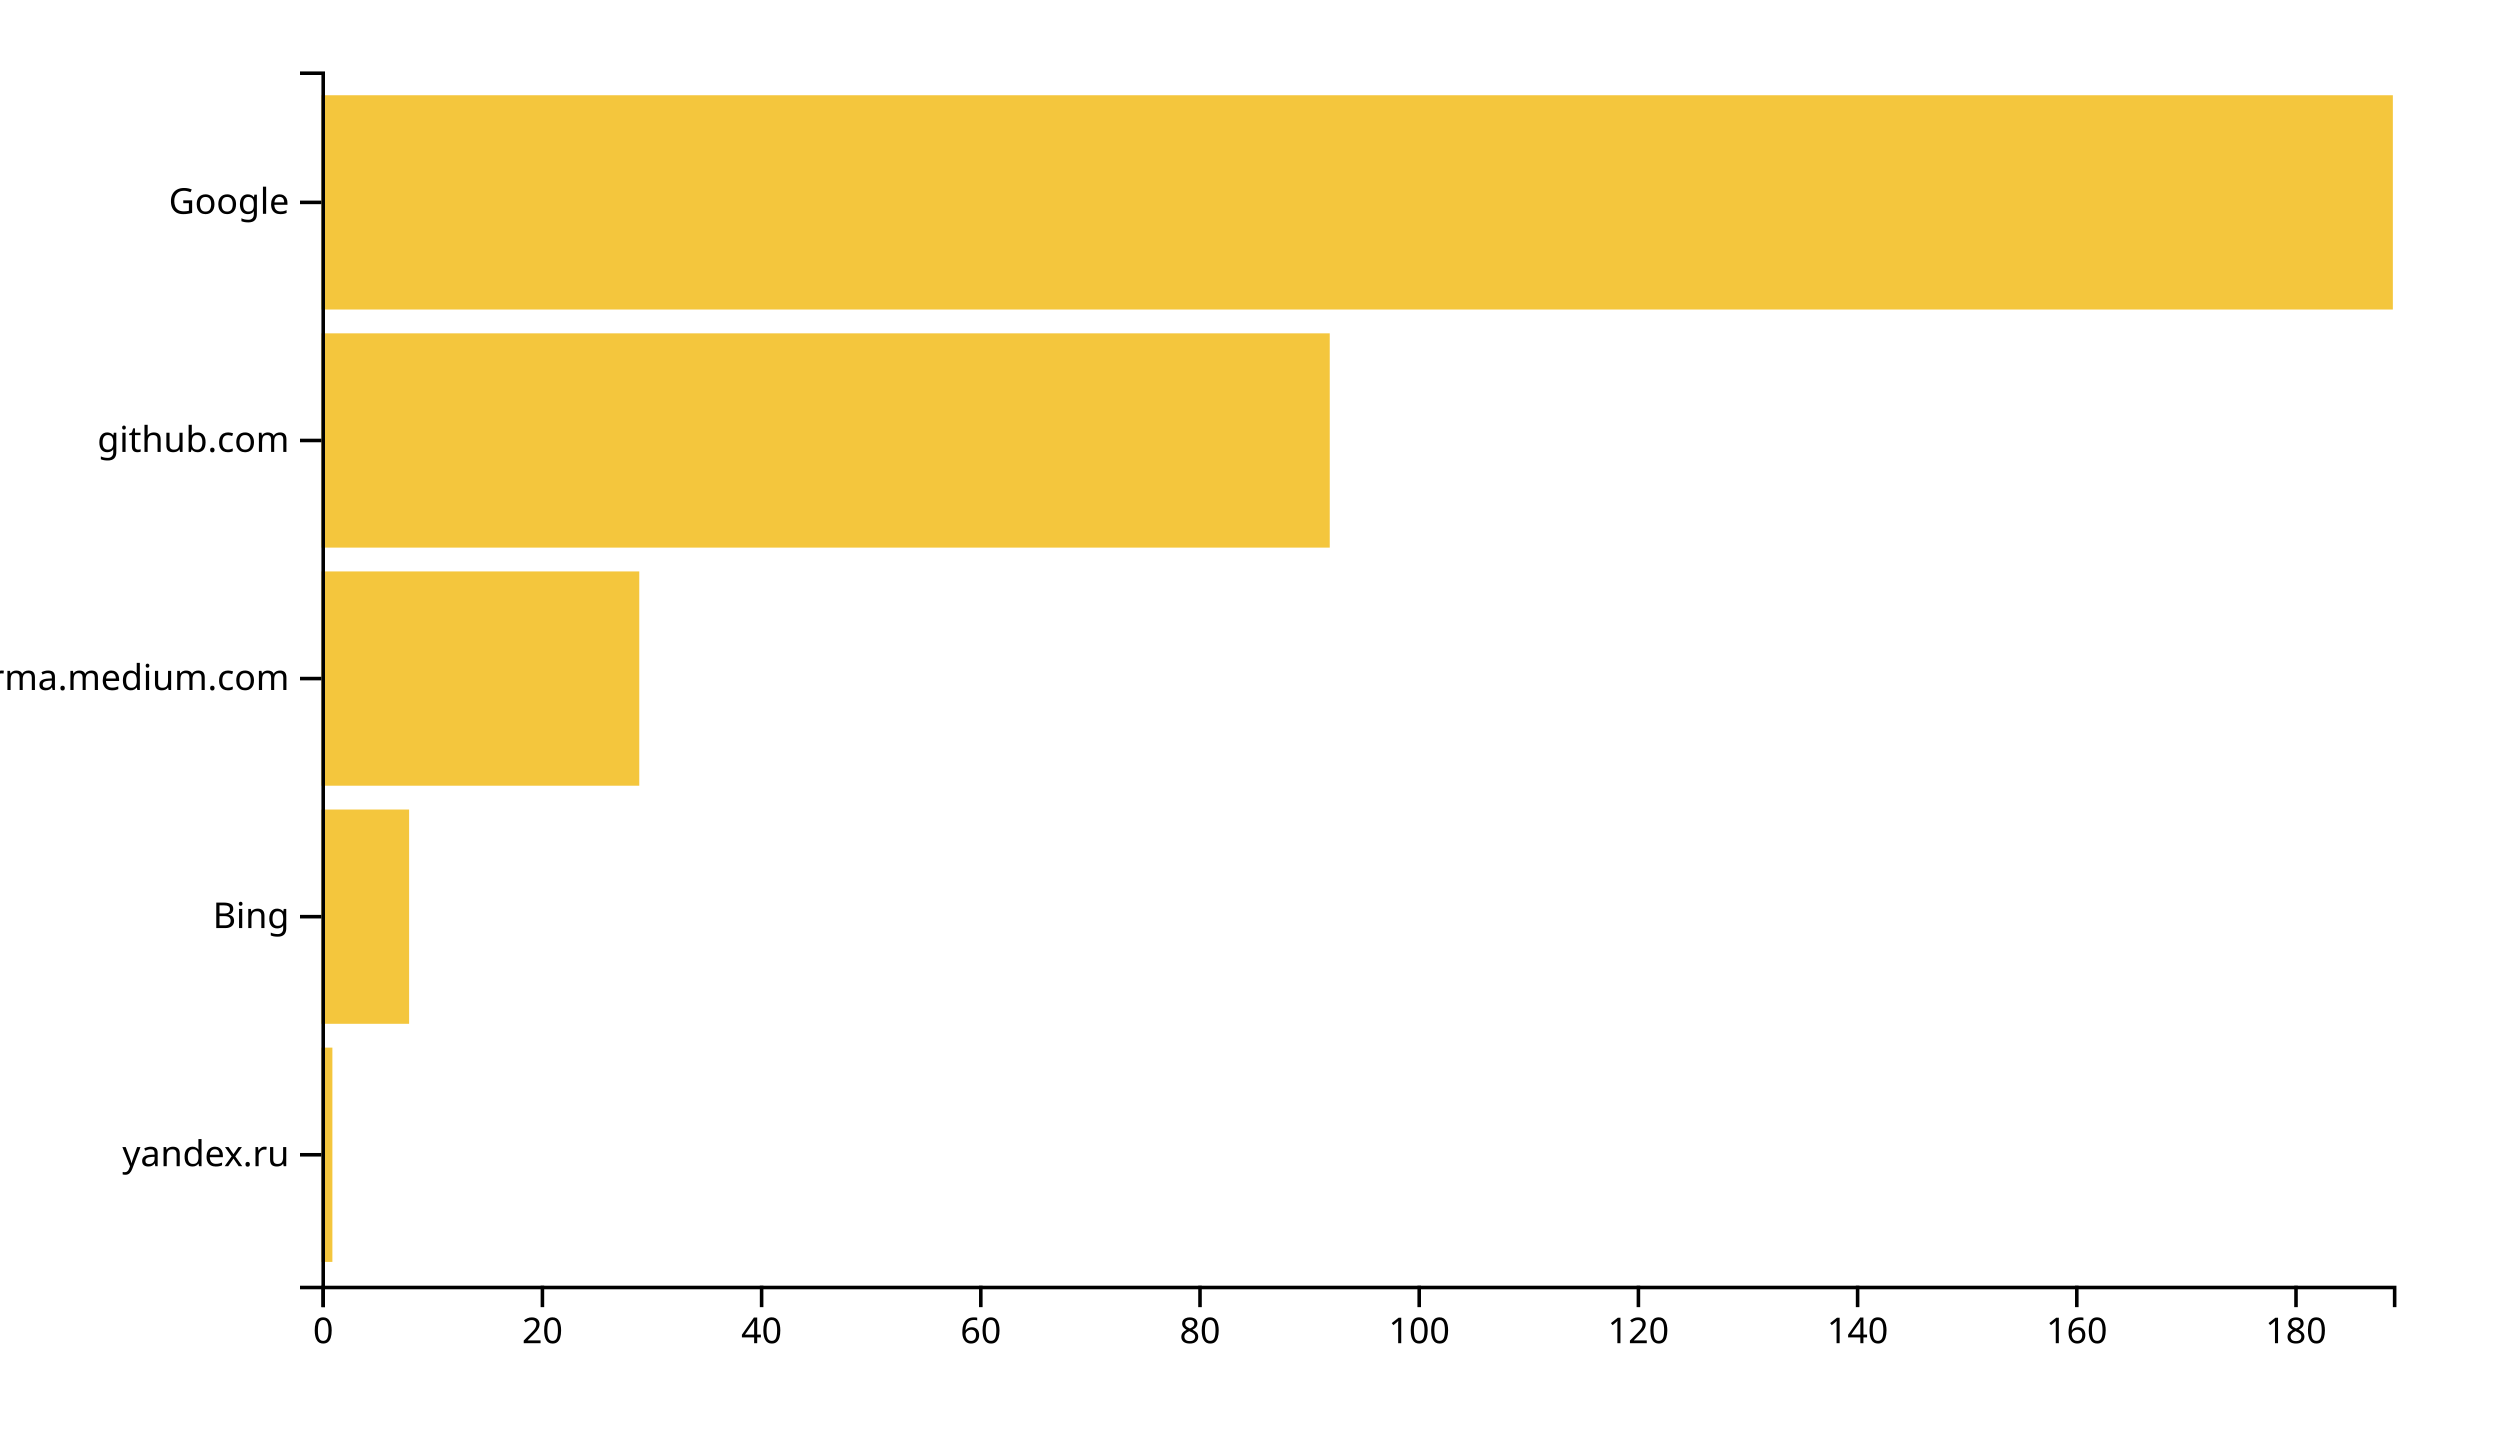
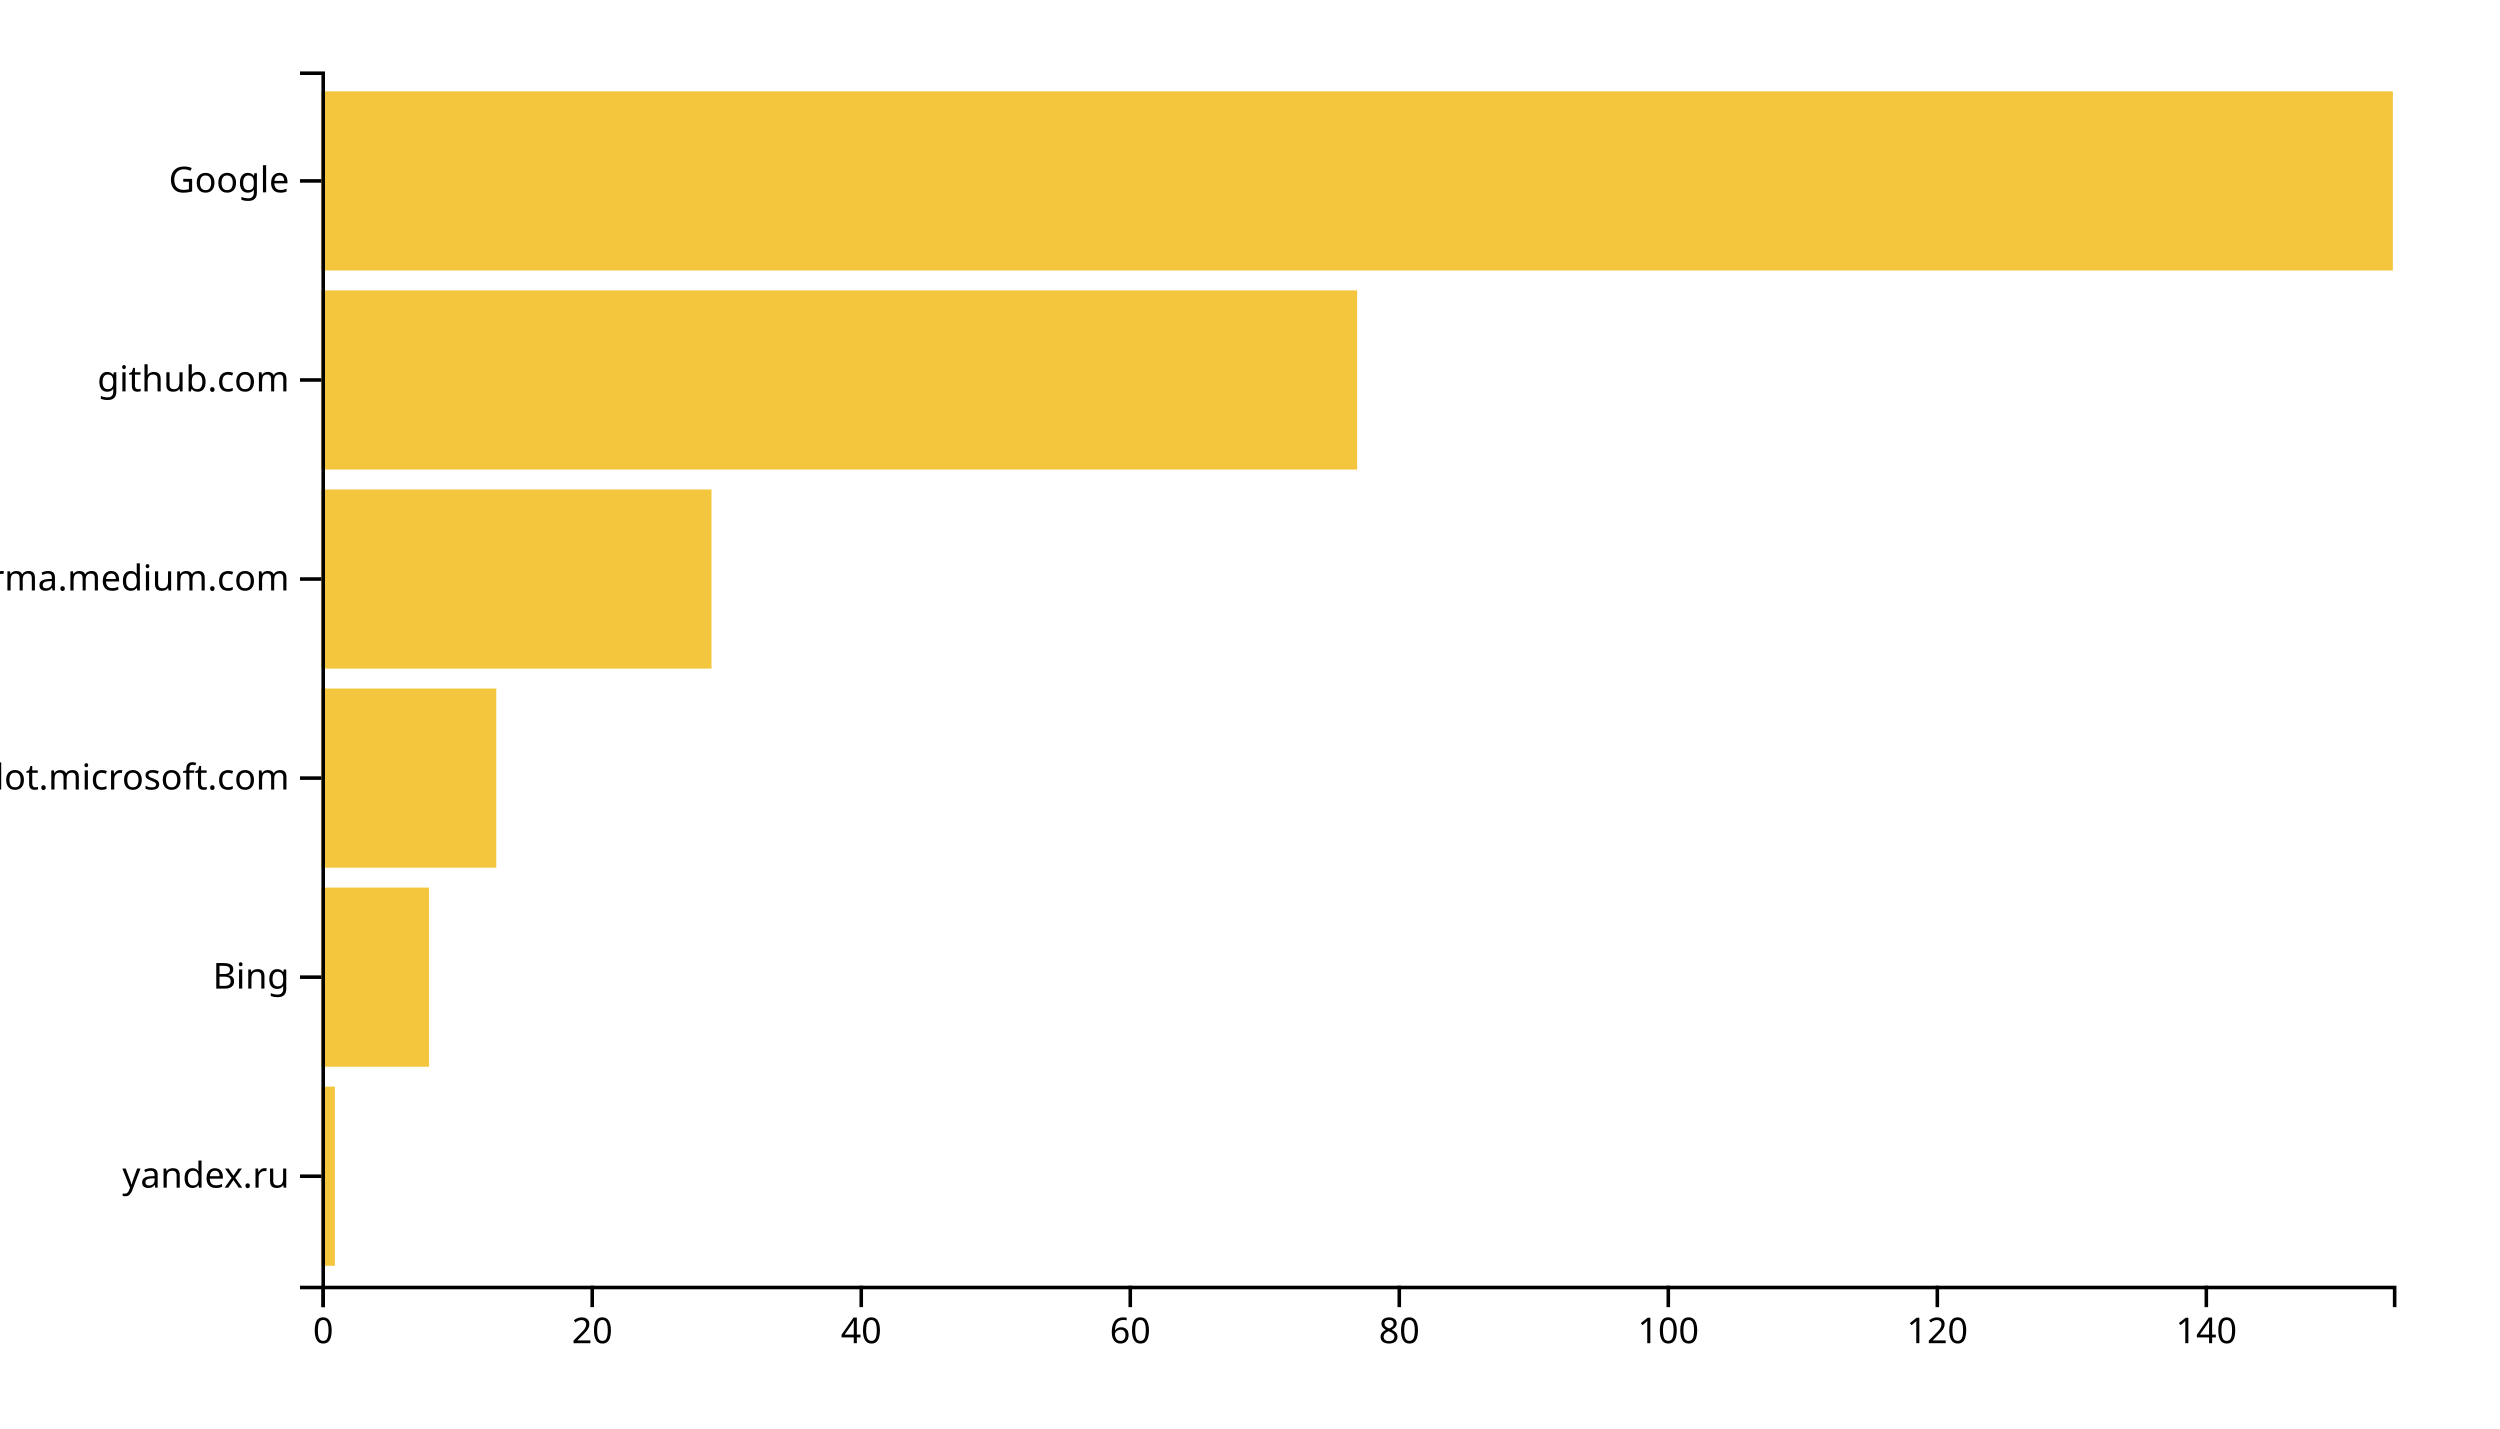
<svg xmlns="http://www.w3.org/2000/svg" width="700" height="400">
  <g transform="translate(90,20)">
-     <rect class="bar" width="3.069" y="273.333" height="60" style="fill: #f4c63d; text-anchor: end;" />
-     <rect class="bar" width="24.55" y="206.667" height="60" style="fill: #f4c63d; text-anchor: end;" />
-     <rect class="bar" width="88.995" y="140" height="60" style="fill: #f4c63d; text-anchor: end;" />
-     <rect class="bar" width="282.328" y="73.333" height="60" style="fill: #f4c63d; text-anchor: end;" />
-     <rect class="bar" width="580" y="6.667" height="60" style="fill: #f4c63d; text-anchor: end;" />
+     <rect class="bar" width="3.766" y="284.262" height="50.164" style="fill: #f4c63d; text-anchor: end;" />
+     <rect class="bar" width="30.13" y="228.525" height="50.164" style="fill: #f4c63d; text-anchor: end;" />
+     <rect class="bar" width="48.961" y="172.787" height="50.164" style="fill: #f4c63d; text-anchor: end;" />
+     <rect class="bar" width="109.221" y="117.049" height="50.164" style="fill: #f4c63d; text-anchor: end;" />
+     <rect class="bar" width="290" y="61.311" height="50.164" style="fill: #f4c63d; text-anchor: end;" />
+     <rect class="bar" width="580" y="5.574" height="50.164" style="fill: #f4c63d; text-anchor: end;" />
    <g transform="translate(0,340)" fill="none" font-size="10" font-family="sans-serif" text-anchor="middle">
      <path class="domain" stroke="currentColor" d="M0.5,6V0.5H580.5V6" />
      <g class="tick" opacity="1" transform="translate(0.5,0)">
        <line stroke="currentColor" y2="6" />
        <text fill="currentColor" y="9" dy="0.71em">0</text>
      </g>
-       <g class="tick" opacity="1" transform="translate(61.87566,0)">
+       <g class="tick" opacity="1" transform="translate(75.82468,0)">
        <line stroke="currentColor" y2="6" />
        <text fill="currentColor" y="9" dy="0.71em">20</text>
      </g>
-       <g class="tick" opacity="1" transform="translate(123.2513,0)">
+       <g class="tick" opacity="1" transform="translate(151.1494,0)">
        <line stroke="currentColor" y2="6" />
        <text fill="currentColor" y="9" dy="0.71em">40</text>
      </g>
-       <g class="tick" opacity="1" transform="translate(184.627,0)">
+       <g class="tick" opacity="1" transform="translate(226.474,0)">
        <line stroke="currentColor" y2="6" />
        <text fill="currentColor" y="9" dy="0.71em">60</text>
      </g>
-       <g class="tick" opacity="1" transform="translate(246.0026,0)">
+       <g class="tick" opacity="1" transform="translate(301.7987,0)">
        <line stroke="currentColor" y2="6" />
        <text fill="currentColor" y="9" dy="0.71em">80</text>
      </g>
-       <g class="tick" opacity="1" transform="translate(307.3783,0)">
+       <g class="tick" opacity="1" transform="translate(377.1234,0)">
        <line stroke="currentColor" y2="6" />
        <text fill="currentColor" y="9" dy="0.71em">100</text>
      </g>
-       <g class="tick" opacity="1" transform="translate(368.754,0)">
+       <g class="tick" opacity="1" transform="translate(452.4481,0)">
        <line stroke="currentColor" y2="6" />
        <text fill="currentColor" y="9" dy="0.71em">120</text>
      </g>
-       <g class="tick" opacity="1" transform="translate(430.1296,0)">
+       <g class="tick" opacity="1" transform="translate(527.7727,0)">
        <line stroke="currentColor" y2="6" />
        <text fill="currentColor" y="9" dy="0.71em">140</text>
-       </g>
-       <g class="tick" opacity="1" transform="translate(491.5053,0)">
-         <line stroke="currentColor" y2="6" />
-         <text fill="currentColor" y="9" dy="0.71em">160</text>
-       </g>
-       <g class="tick" opacity="1" transform="translate(552.881,0)">
-         <line stroke="currentColor" y2="6" />
-         <text fill="currentColor" y="9" dy="0.71em">180</text>
      </g>
    </g>
    <g fill="none" font-size="10" font-family="sans-serif" text-anchor="end">
      <path class="domain" stroke="currentColor" d="M-6,340.5H0.5V0.5H-6" />
-       <g class="tick" opacity="1" transform="translate(0,303.3333)">
+       <g class="tick" opacity="1" transform="translate(0,309.3443)">
        <line stroke="currentColor" x2="-6" />
        <text fill="currentColor" x="-9" dy="0.32em">yandex.ru</text>
      </g>
-       <g class="tick" opacity="1" transform="translate(0,236.6667)">
+       <g class="tick" opacity="1" transform="translate(0,253.6066)">
        <line stroke="currentColor" x2="-6" />
        <text fill="currentColor" x="-9" dy="0.32em">Bing</text>
      </g>
-       <g class="tick" opacity="1" transform="translate(0,170)">
+       <g class="tick" opacity="1" transform="translate(0,197.8689)">
+         <line stroke="currentColor" x2="-6" />
+         <text fill="currentColor" x="-9" dy="0.32em">copilot.microsoft.com</text>
+       </g>
+       <g class="tick" opacity="1" transform="translate(0,142.1311)">
        <line stroke="currentColor" x2="-6" />
        <text fill="currentColor" x="-9" dy="0.32em">xgirma.medium.com</text>
      </g>
-       <g class="tick" opacity="1" transform="translate(0,103.3333)">
+       <g class="tick" opacity="1" transform="translate(0,86.39344)">
        <line stroke="currentColor" x2="-6" />
        <text fill="currentColor" x="-9" dy="0.32em">github.com</text>
      </g>
-       <g class="tick" opacity="1" transform="translate(0,36.66667)">
+       <g class="tick" opacity="1" transform="translate(0,30.65574)">
        <line stroke="currentColor" x2="-6" />
        <text fill="currentColor" x="-9" dy="0.32em">Google</text>
      </g>
    </g>
  </g>
</svg>
